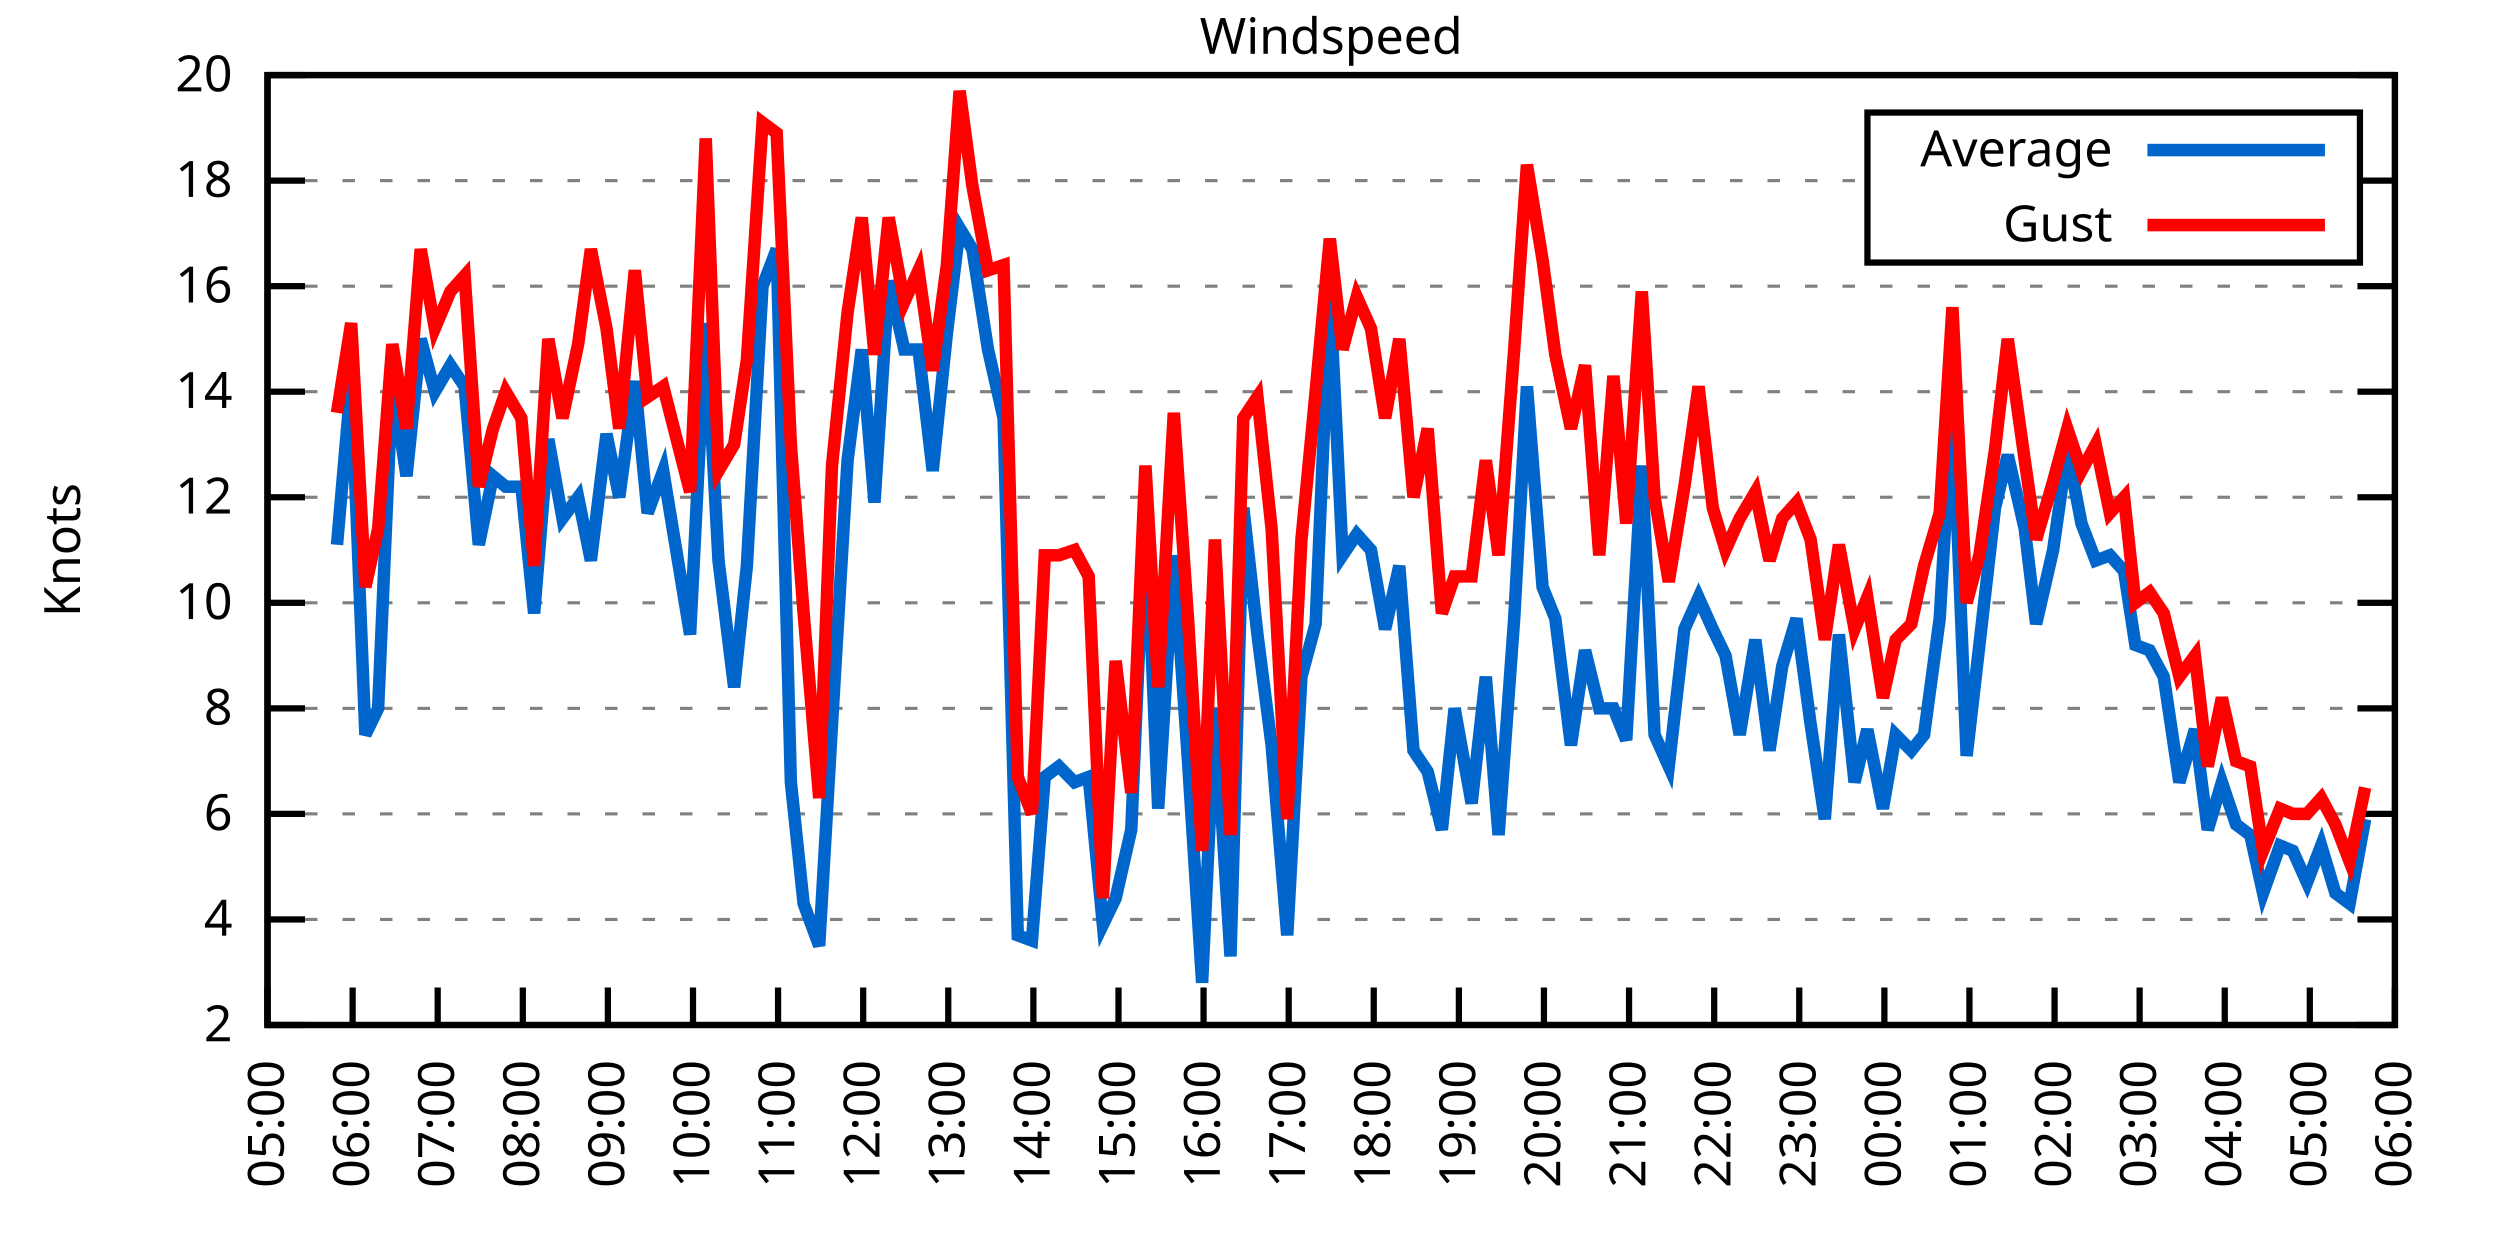
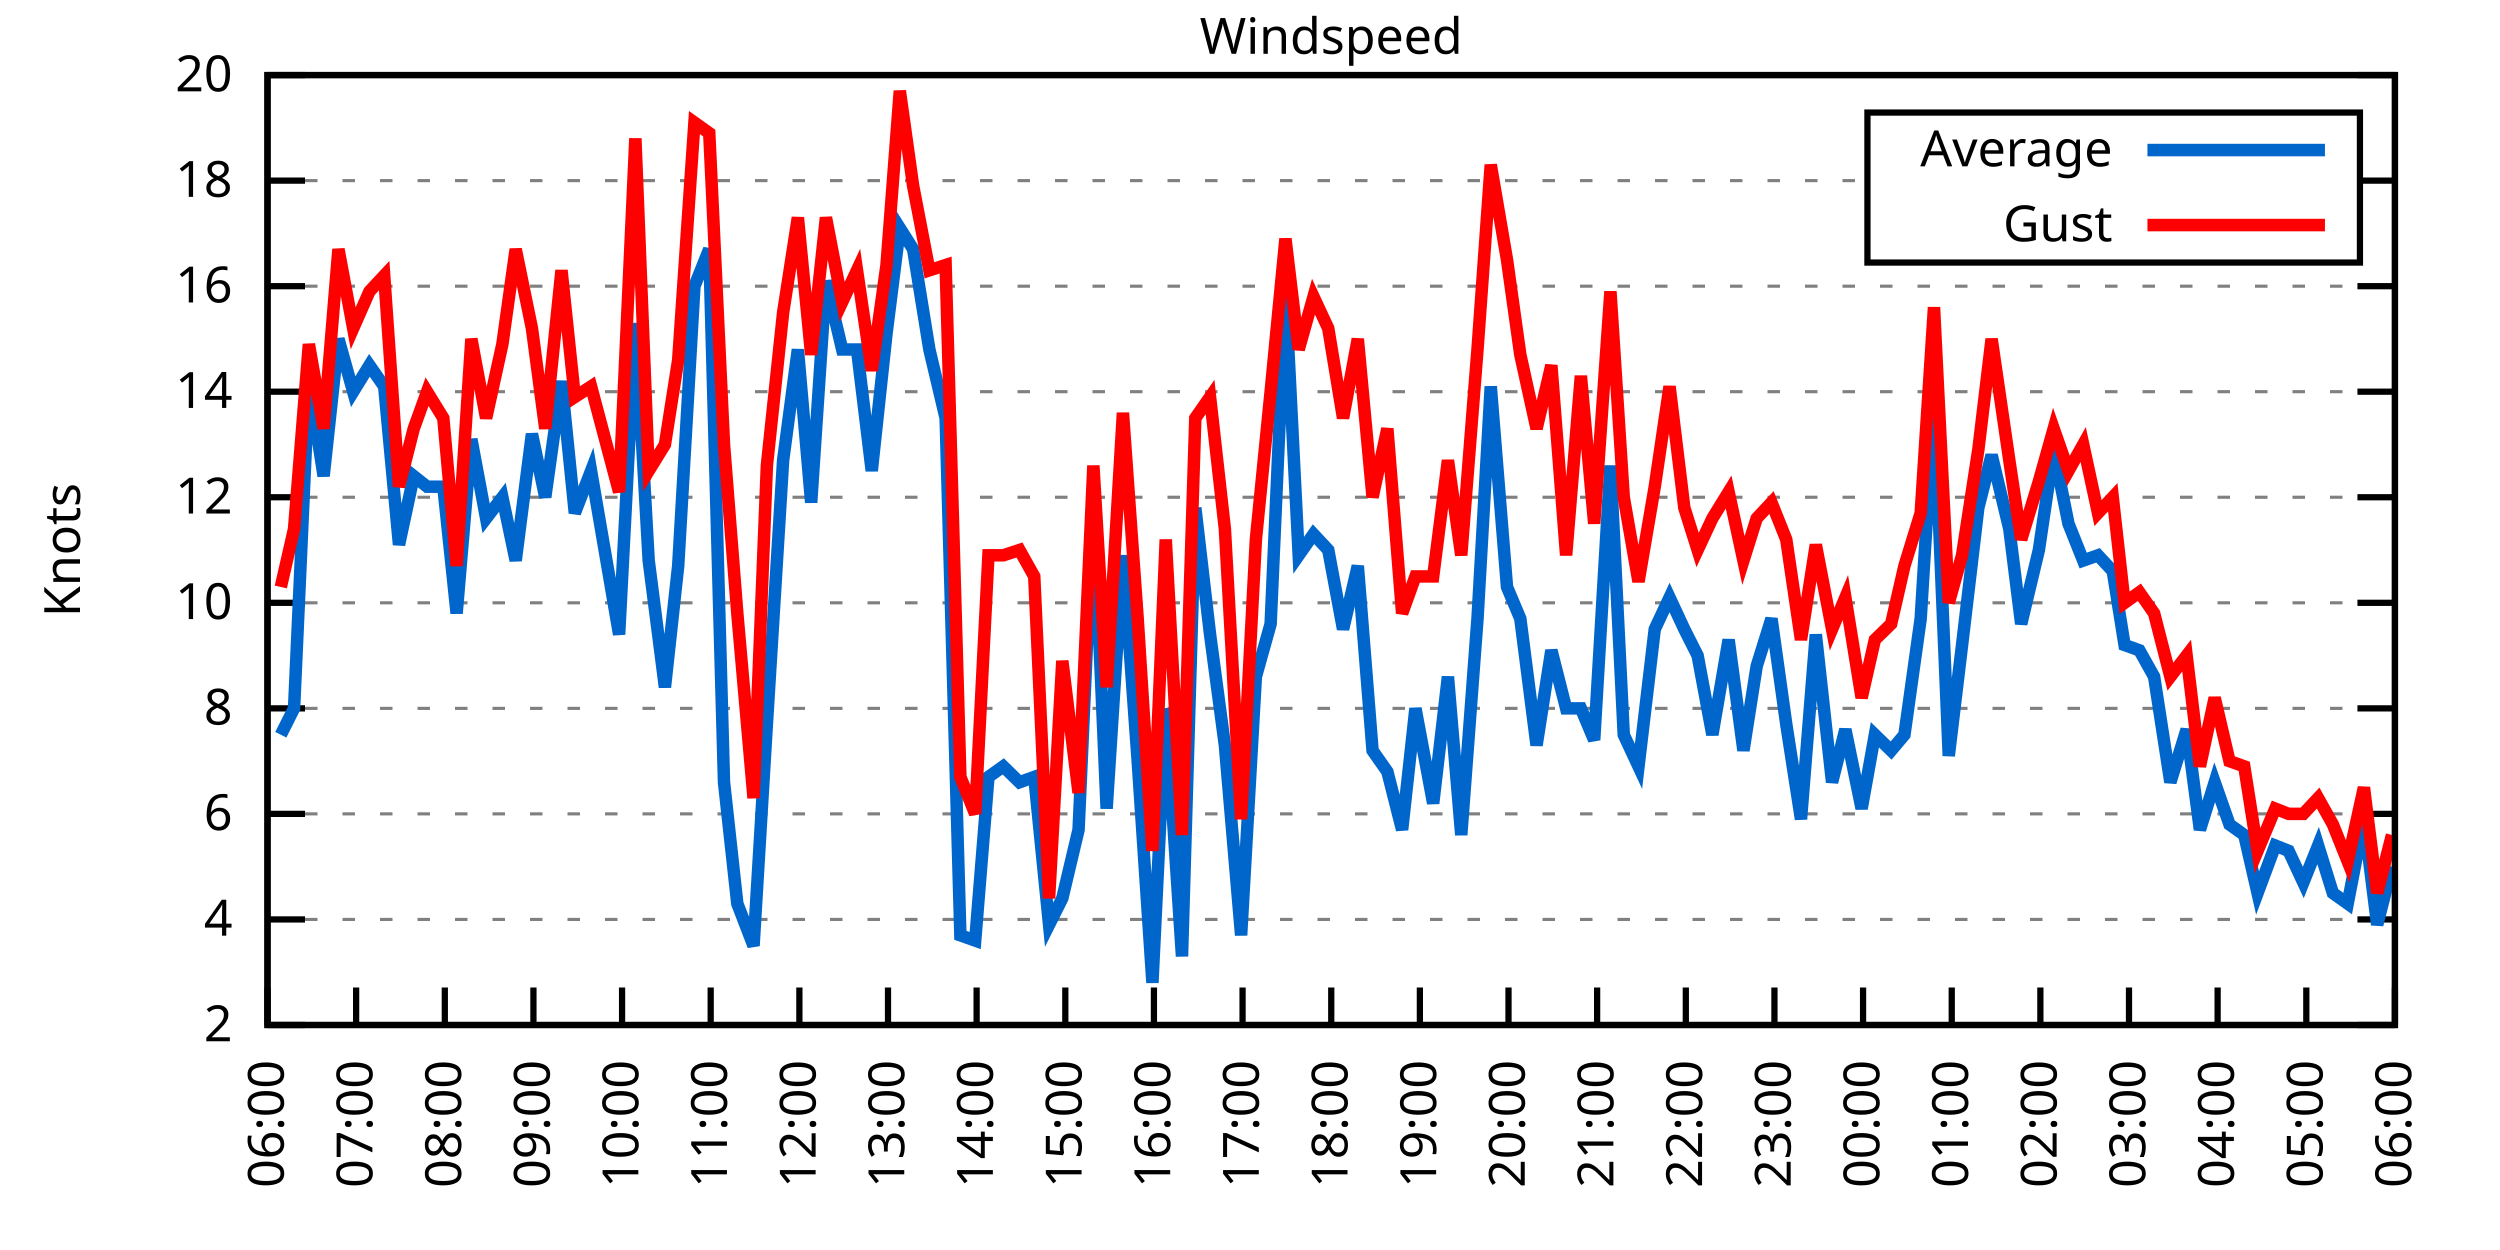
<svg xmlns="http://www.w3.org/2000/svg" xmlns:xlink="http://www.w3.org/1999/xlink" width="400" height="200" viewBox="0 0 400 200">
  <g id="gnuplot_canvas">
    <rect x="0" y="0" width="400" height="200" fill="none" />
    <defs>
      <circle id="gpDot" r="0.5" stroke-width="0.5" stroke="currentColor" />
      <path id="gpPt0" stroke-width="0.333" stroke="currentColor" d="M-1,0 h2 M0,-1 v2" />
      <path id="gpPt1" stroke-width="0.333" stroke="currentColor" d="M-1,-1 L1,1 M1,-1 L-1,1" />
      <path id="gpPt2" stroke-width="0.333" stroke="currentColor" d="M-1,0 L1,0 M0,-1 L0,1 M-1,-1 L1,1 M-1,1 L1,-1" />
      <rect id="gpPt3" stroke-width="0.333" stroke="currentColor" x="-1" y="-1" width="2" height="2" />
      <rect id="gpPt4" stroke-width="0.333" stroke="currentColor" fill="currentColor" x="-1" y="-1" width="2" height="2" />
      <circle id="gpPt5" stroke-width="0.333" stroke="currentColor" cx="0" cy="0" r="1" />
      <use xlink:href="#gpPt5" id="gpPt6" fill="currentColor" stroke="none" />
      <path id="gpPt7" stroke-width="0.333" stroke="currentColor" d="M0,-1.33 L-1.33,0.67 L1.33,0.67 z" />
      <use xlink:href="#gpPt7" id="gpPt8" fill="currentColor" stroke="none" />
      <use xlink:href="#gpPt7" id="gpPt9" stroke="currentColor" transform="rotate(180)" />
      <use xlink:href="#gpPt9" id="gpPt10" fill="currentColor" stroke="none" />
      <use xlink:href="#gpPt3" id="gpPt11" stroke="currentColor" transform="rotate(45)" />
      <use xlink:href="#gpPt11" id="gpPt12" fill="currentColor" stroke="none" />
      <path id="gpPt13" stroke-width="0.333" stroke="currentColor" d="M0,1.330 L1.265,0.411 L0.782,-1.067 L-0.782,-1.076 L-1.265,0.411 z" />
      <use xlink:href="#gpPt13" id="gpPt14" fill="currentColor" stroke="none" />
      <filter id="textbox" filterUnits="objectBoundingBox" x="0" y="0" height="1" width="1">
        <feFlood flood-color="white" flood-opacity="1" result="bgnd" />
        <feComposite in="SourceGraphic" in2="bgnd" operator="atop" />
      </filter>
      <filter id="greybox" filterUnits="objectBoundingBox" x="0" y="0" height="1" width="1">
        <feFlood flood-color="lightgrey" flood-opacity="1" result="grey" />
        <feComposite in="SourceGraphic" in2="grey" operator="atop" />
      </filter>
    </defs>
    <g fill="none" color="white" stroke="currentColor" stroke-width="1.00" stroke-linecap="butt" stroke-linejoin="miter">
</g>
    <g fill="none" color="black" stroke="currentColor" stroke-width="1.00" stroke-linecap="butt" stroke-linejoin="miter">
      <g stroke="none" shape-rendering="crispEdges">
        <polygon fill="rgb(255, 255, 255)" points="42.80,164.00 383.18,164.00 383.18,12.02 42.80,12.02 " />
      </g>
    </g>
    <g fill="none" color="black" stroke="currentColor" stroke-width="1.00" stroke-linecap="butt" stroke-linejoin="miter">
</g>
    <g fill="none" color="black" stroke="black" stroke-width="0.50" stroke-linecap="butt" stroke-linejoin="miter">
</g>
    <g fill="none" color="gray" stroke="currentColor" stroke-width="0.50" stroke-linecap="butt" stroke-linejoin="miter">
      <path stroke="gray" stroke-dasharray="2,4" class="gridline" d="M42.80,164.00 L383.19,164.00  " />
    </g>
    <g fill="none" color="gray" stroke="gray" stroke-width="1.00" stroke-linecap="butt" stroke-linejoin="miter">
</g>
    <g fill="none" color="black" stroke="currentColor" stroke-width="1.00" stroke-linecap="butt" stroke-linejoin="miter">
      <path stroke="black" d="M42.80,164.00 L48.80,164.00 M383.19,164.00 L377.19,164.00  " />
      <g transform="translate(37.20,166.60)" stroke="none" fill="black" font-family="Sans" font-size="8.00" text-anchor="end">
        <text>
          <tspan font-family="Sans"> 2</tspan>
        </text>
      </g>
    </g>
    <g fill="none" color="black" stroke="currentColor" stroke-width="1.00" stroke-linecap="butt" stroke-linejoin="miter">
</g>
    <g fill="none" color="black" stroke="black" stroke-width="0.50" stroke-linecap="butt" stroke-linejoin="miter">
</g>
    <g fill="none" color="gray" stroke="currentColor" stroke-width="0.50" stroke-linecap="butt" stroke-linejoin="miter">
      <path stroke="gray" stroke-dasharray="2,4" class="gridline" d="M42.80,147.11 L383.19,147.11  " />
    </g>
    <g fill="none" color="gray" stroke="gray" stroke-width="1.00" stroke-linecap="butt" stroke-linejoin="miter">
</g>
    <g fill="none" color="black" stroke="currentColor" stroke-width="1.00" stroke-linecap="butt" stroke-linejoin="miter">
      <path stroke="black" d="M42.80,147.11 L48.80,147.11 M383.19,147.11 L377.19,147.11  " />
      <g transform="translate(37.20,149.71)" stroke="none" fill="black" font-family="Sans" font-size="8.00" text-anchor="end">
        <text>
          <tspan font-family="Sans"> 4</tspan>
        </text>
      </g>
    </g>
    <g fill="none" color="black" stroke="currentColor" stroke-width="1.00" stroke-linecap="butt" stroke-linejoin="miter">
</g>
    <g fill="none" color="black" stroke="black" stroke-width="0.50" stroke-linecap="butt" stroke-linejoin="miter">
</g>
    <g fill="none" color="gray" stroke="currentColor" stroke-width="0.50" stroke-linecap="butt" stroke-linejoin="miter">
      <path stroke="gray" stroke-dasharray="2,4" class="gridline" d="M42.80,130.22 L383.19,130.22  " />
    </g>
    <g fill="none" color="gray" stroke="gray" stroke-width="1.00" stroke-linecap="butt" stroke-linejoin="miter">
</g>
    <g fill="none" color="black" stroke="currentColor" stroke-width="1.00" stroke-linecap="butt" stroke-linejoin="miter">
      <path stroke="black" d="M42.80,130.22 L48.80,130.22 M383.19,130.22 L377.19,130.22  " />
      <g transform="translate(37.20,132.82)" stroke="none" fill="black" font-family="Sans" font-size="8.00" text-anchor="end">
        <text>
          <tspan font-family="Sans"> 6</tspan>
        </text>
      </g>
    </g>
    <g fill="none" color="black" stroke="currentColor" stroke-width="1.00" stroke-linecap="butt" stroke-linejoin="miter">
</g>
    <g fill="none" color="black" stroke="black" stroke-width="0.50" stroke-linecap="butt" stroke-linejoin="miter">
</g>
    <g fill="none" color="gray" stroke="currentColor" stroke-width="0.50" stroke-linecap="butt" stroke-linejoin="miter">
      <path stroke="gray" stroke-dasharray="2,4" class="gridline" d="M42.80,113.34 L383.19,113.34  " />
    </g>
    <g fill="none" color="gray" stroke="gray" stroke-width="1.00" stroke-linecap="butt" stroke-linejoin="miter">
</g>
    <g fill="none" color="black" stroke="currentColor" stroke-width="1.00" stroke-linecap="butt" stroke-linejoin="miter">
      <path stroke="black" d="M42.80,113.34 L48.80,113.34 M383.19,113.34 L377.19,113.34  " />
      <g transform="translate(37.20,115.94)" stroke="none" fill="black" font-family="Sans" font-size="8.00" text-anchor="end">
        <text>
          <tspan font-family="Sans"> 8</tspan>
        </text>
      </g>
    </g>
    <g fill="none" color="black" stroke="currentColor" stroke-width="1.00" stroke-linecap="butt" stroke-linejoin="miter">
</g>
    <g fill="none" color="black" stroke="black" stroke-width="0.50" stroke-linecap="butt" stroke-linejoin="miter">
</g>
    <g fill="none" color="gray" stroke="currentColor" stroke-width="0.50" stroke-linecap="butt" stroke-linejoin="miter">
      <path stroke="gray" stroke-dasharray="2,4" class="gridline" d="M42.80,96.45 L383.19,96.45  " />
    </g>
    <g fill="none" color="gray" stroke="gray" stroke-width="1.00" stroke-linecap="butt" stroke-linejoin="miter">
</g>
    <g fill="none" color="black" stroke="currentColor" stroke-width="1.00" stroke-linecap="butt" stroke-linejoin="miter">
      <path stroke="black" d="M42.80,96.45 L48.80,96.45 M383.19,96.45 L377.19,96.45  " />
      <g transform="translate(37.20,99.05)" stroke="none" fill="black" font-family="Sans" font-size="8.00" text-anchor="end">
        <text>
          <tspan font-family="Sans"> 10</tspan>
        </text>
      </g>
    </g>
    <g fill="none" color="black" stroke="currentColor" stroke-width="1.00" stroke-linecap="butt" stroke-linejoin="miter">
</g>
    <g fill="none" color="black" stroke="black" stroke-width="0.50" stroke-linecap="butt" stroke-linejoin="miter">
</g>
    <g fill="none" color="gray" stroke="currentColor" stroke-width="0.50" stroke-linecap="butt" stroke-linejoin="miter">
      <path stroke="gray" stroke-dasharray="2,4" class="gridline" d="M42.80,79.56 L383.19,79.56  " />
    </g>
    <g fill="none" color="gray" stroke="gray" stroke-width="1.00" stroke-linecap="butt" stroke-linejoin="miter">
</g>
    <g fill="none" color="black" stroke="currentColor" stroke-width="1.00" stroke-linecap="butt" stroke-linejoin="miter">
      <path stroke="black" d="M42.80,79.56 L48.80,79.56 M383.19,79.56 L377.19,79.56  " />
      <g transform="translate(37.20,82.16)" stroke="none" fill="black" font-family="Sans" font-size="8.00" text-anchor="end">
        <text>
          <tspan font-family="Sans"> 12</tspan>
        </text>
      </g>
    </g>
    <g fill="none" color="black" stroke="currentColor" stroke-width="1.00" stroke-linecap="butt" stroke-linejoin="miter">
</g>
    <g fill="none" color="black" stroke="black" stroke-width="0.50" stroke-linecap="butt" stroke-linejoin="miter">
</g>
    <g fill="none" color="gray" stroke="currentColor" stroke-width="0.50" stroke-linecap="butt" stroke-linejoin="miter">
      <path stroke="gray" stroke-dasharray="2,4" class="gridline" d="M42.80,62.67 L383.19,62.67  " />
    </g>
    <g fill="none" color="gray" stroke="gray" stroke-width="1.00" stroke-linecap="butt" stroke-linejoin="miter">
</g>
    <g fill="none" color="black" stroke="currentColor" stroke-width="1.00" stroke-linecap="butt" stroke-linejoin="miter">
      <path stroke="black" d="M42.80,62.67 L48.80,62.67 M383.19,62.67 L377.19,62.67  " />
      <g transform="translate(37.20,65.27)" stroke="none" fill="black" font-family="Sans" font-size="8.00" text-anchor="end">
        <text>
          <tspan font-family="Sans"> 14</tspan>
        </text>
      </g>
    </g>
    <g fill="none" color="black" stroke="currentColor" stroke-width="1.00" stroke-linecap="butt" stroke-linejoin="miter">
</g>
    <g fill="none" color="black" stroke="black" stroke-width="0.50" stroke-linecap="butt" stroke-linejoin="miter">
</g>
    <g fill="none" color="gray" stroke="currentColor" stroke-width="0.50" stroke-linecap="butt" stroke-linejoin="miter">
      <path stroke="gray" stroke-dasharray="2,4" class="gridline" d="M42.80,45.79 L383.19,45.79  " />
    </g>
    <g fill="none" color="gray" stroke="gray" stroke-width="1.00" stroke-linecap="butt" stroke-linejoin="miter">
</g>
    <g fill="none" color="black" stroke="currentColor" stroke-width="1.00" stroke-linecap="butt" stroke-linejoin="miter">
      <path stroke="black" d="M42.80,45.79 L48.80,45.79 M383.19,45.79 L377.19,45.79  " />
      <g transform="translate(37.20,48.39)" stroke="none" fill="black" font-family="Sans" font-size="8.00" text-anchor="end">
        <text>
          <tspan font-family="Sans"> 16</tspan>
        </text>
      </g>
    </g>
    <g fill="none" color="black" stroke="currentColor" stroke-width="1.00" stroke-linecap="butt" stroke-linejoin="miter">
</g>
    <g fill="none" color="black" stroke="black" stroke-width="0.50" stroke-linecap="butt" stroke-linejoin="miter">
</g>
    <g fill="none" color="gray" stroke="currentColor" stroke-width="0.50" stroke-linecap="butt" stroke-linejoin="miter">
      <path stroke="gray" stroke-dasharray="2,4" class="gridline" d="M42.80,28.90 L298.79,28.90 M377.59,28.90 L383.19,28.90  " />
    </g>
    <g fill="none" color="gray" stroke="gray" stroke-width="1.00" stroke-linecap="butt" stroke-linejoin="miter">
</g>
    <g fill="none" color="black" stroke="currentColor" stroke-width="1.00" stroke-linecap="butt" stroke-linejoin="miter">
      <path stroke="black" d="M42.80,28.90 L48.80,28.90 M383.19,28.90 L377.19,28.90  " />
      <g transform="translate(37.20,31.50)" stroke="none" fill="black" font-family="Sans" font-size="8.00" text-anchor="end">
        <text>
          <tspan font-family="Sans"> 18</tspan>
        </text>
      </g>
    </g>
    <g fill="none" color="black" stroke="currentColor" stroke-width="1.00" stroke-linecap="butt" stroke-linejoin="miter">
</g>
    <g fill="none" color="black" stroke="black" stroke-width="0.50" stroke-linecap="butt" stroke-linejoin="miter">
</g>
    <g fill="none" color="gray" stroke="currentColor" stroke-width="0.50" stroke-linecap="butt" stroke-linejoin="miter">
      <path stroke="gray" stroke-dasharray="2,4" class="gridline" d="M42.80,12.01 L383.19,12.01  " />
    </g>
    <g fill="none" color="gray" stroke="gray" stroke-width="1.00" stroke-linecap="butt" stroke-linejoin="miter">
</g>
    <g fill="none" color="black" stroke="currentColor" stroke-width="1.00" stroke-linecap="butt" stroke-linejoin="miter">
      <path stroke="black" d="M42.80,12.01 L48.80,12.01 M383.19,12.01 L377.19,12.01  " />
      <g transform="translate(37.20,14.61)" stroke="none" fill="black" font-family="Sans" font-size="8.00" text-anchor="end">
        <text>
          <tspan font-family="Sans"> 20</tspan>
        </text>
      </g>
    </g>
    <g fill="none" color="black" stroke="currentColor" stroke-width="1.00" stroke-linecap="butt" stroke-linejoin="miter">
      <path stroke="black" d="M42.80,164.00 L42.80,158.00  " />
      <g transform="translate(45.40,169.60) rotate(270.00)" stroke="none" fill="black" font-family="Sans" font-size="8.00" text-anchor="end">
        <text>
-           <tspan font-family="Sans">05:00</tspan>
-         </text>
-       </g>
-     </g>
-     <g fill="none" color="black" stroke="currentColor" stroke-width="1.00" stroke-linecap="butt" stroke-linejoin="miter">
-       <path stroke="black" d="M56.42,164.00 L56.42,158.00  " />
-       <g transform="translate(59.02,169.60) rotate(270.00)" stroke="none" fill="black" font-family="Sans" font-size="8.00" text-anchor="end">
-         <text>
          <tspan font-family="Sans">06:00</tspan>
        </text>
      </g>
    </g>
    <g fill="none" color="black" stroke="currentColor" stroke-width="1.00" stroke-linecap="butt" stroke-linejoin="miter">
-       <path stroke="black" d="M70.03,164.00 L70.03,158.00  " />
-       <g transform="translate(72.63,169.60) rotate(270.00)" stroke="none" fill="black" font-family="Sans" font-size="8.00" text-anchor="end">
+       <path stroke="black" d="M56.98,164.00 L56.98,158.00  " />
+       <g transform="translate(59.58,169.60) rotate(270.00)" stroke="none" fill="black" font-family="Sans" font-size="8.00" text-anchor="end">
        <text>
          <tspan font-family="Sans">07:00</tspan>
        </text>
      </g>
    </g>
    <g fill="none" color="black" stroke="currentColor" stroke-width="1.00" stroke-linecap="butt" stroke-linejoin="miter">
-       <path stroke="black" d="M83.65,164.00 L83.65,158.00  " />
-       <g transform="translate(86.25,169.60) rotate(270.00)" stroke="none" fill="black" font-family="Sans" font-size="8.00" text-anchor="end">
+       <path stroke="black" d="M71.17,164.00 L71.17,158.00  " />
+       <g transform="translate(73.77,169.60) rotate(270.00)" stroke="none" fill="black" font-family="Sans" font-size="8.00" text-anchor="end">
        <text>
          <tspan font-family="Sans">08:00</tspan>
        </text>
      </g>
    </g>
    <g fill="none" color="black" stroke="currentColor" stroke-width="1.00" stroke-linecap="butt" stroke-linejoin="miter">
-       <path stroke="black" d="M97.26,164.00 L97.26,158.00  " />
-       <g transform="translate(99.86,169.60) rotate(270.00)" stroke="none" fill="black" font-family="Sans" font-size="8.00" text-anchor="end">
+       <path stroke="black" d="M85.35,164.00 L85.35,158.00  " />
+       <g transform="translate(87.95,169.60) rotate(270.00)" stroke="none" fill="black" font-family="Sans" font-size="8.00" text-anchor="end">
        <text>
          <tspan font-family="Sans">09:00</tspan>
        </text>
      </g>
    </g>
    <g fill="none" color="black" stroke="currentColor" stroke-width="1.00" stroke-linecap="butt" stroke-linejoin="miter">
-       <path stroke="black" d="M110.88,164.00 L110.88,158.00  " />
-       <g transform="translate(113.48,169.60) rotate(270.00)" stroke="none" fill="black" font-family="Sans" font-size="8.00" text-anchor="end">
+       <path stroke="black" d="M99.53,164.00 L99.53,158.00  " />
+       <g transform="translate(102.13,169.60) rotate(270.00)" stroke="none" fill="black" font-family="Sans" font-size="8.00" text-anchor="end">
        <text>
          <tspan font-family="Sans">10:00</tspan>
        </text>
      </g>
    </g>
    <g fill="none" color="black" stroke="currentColor" stroke-width="1.00" stroke-linecap="butt" stroke-linejoin="miter">
-       <path stroke="black" d="M124.49,164.00 L124.49,158.00  " />
-       <g transform="translate(127.09,169.60) rotate(270.00)" stroke="none" fill="black" font-family="Sans" font-size="8.00" text-anchor="end">
+       <path stroke="black" d="M113.71,164.00 L113.71,158.00  " />
+       <g transform="translate(116.31,169.60) rotate(270.00)" stroke="none" fill="black" font-family="Sans" font-size="8.00" text-anchor="end">
        <text>
          <tspan font-family="Sans">11:00</tspan>
        </text>
      </g>
    </g>
    <g fill="none" color="black" stroke="currentColor" stroke-width="1.00" stroke-linecap="butt" stroke-linejoin="miter">
-       <path stroke="black" d="M138.11,164.00 L138.11,158.00  " />
-       <g transform="translate(140.71,169.60) rotate(270.00)" stroke="none" fill="black" font-family="Sans" font-size="8.00" text-anchor="end">
+       <path stroke="black" d="M127.90,164.00 L127.90,158.00  " />
+       <g transform="translate(130.50,169.60) rotate(270.00)" stroke="none" fill="black" font-family="Sans" font-size="8.00" text-anchor="end">
        <text>
          <tspan font-family="Sans">12:00</tspan>
        </text>
      </g>
    </g>
    <g fill="none" color="black" stroke="currentColor" stroke-width="1.00" stroke-linecap="butt" stroke-linejoin="miter">
-       <path stroke="black" d="M151.72,164.00 L151.72,158.00  " />
-       <g transform="translate(154.32,169.60) rotate(270.00)" stroke="none" fill="black" font-family="Sans" font-size="8.00" text-anchor="end">
+       <path stroke="black" d="M142.08,164.00 L142.08,158.00  " />
+       <g transform="translate(144.68,169.60) rotate(270.00)" stroke="none" fill="black" font-family="Sans" font-size="8.00" text-anchor="end">
        <text>
          <tspan font-family="Sans">13:00</tspan>
        </text>
      </g>
    </g>
    <g fill="none" color="black" stroke="currentColor" stroke-width="1.00" stroke-linecap="butt" stroke-linejoin="miter">
-       <path stroke="black" d="M165.34,164.00 L165.34,158.00  " />
-       <g transform="translate(167.94,169.60) rotate(270.00)" stroke="none" fill="black" font-family="Sans" font-size="8.00" text-anchor="end">
+       <path stroke="black" d="M156.26,164.00 L156.26,158.00  " />
+       <g transform="translate(158.86,169.60) rotate(270.00)" stroke="none" fill="black" font-family="Sans" font-size="8.00" text-anchor="end">
        <text>
          <tspan font-family="Sans">14:00</tspan>
        </text>
      </g>
    </g>
    <g fill="none" color="black" stroke="currentColor" stroke-width="1.00" stroke-linecap="butt" stroke-linejoin="miter">
-       <path stroke="black" d="M178.96,164.00 L178.96,158.00  " />
-       <g transform="translate(181.56,169.60) rotate(270.00)" stroke="none" fill="black" font-family="Sans" font-size="8.00" text-anchor="end">
+       <path stroke="black" d="M170.45,164.00 L170.45,158.00  " />
+       <g transform="translate(173.05,169.60) rotate(270.00)" stroke="none" fill="black" font-family="Sans" font-size="8.00" text-anchor="end">
        <text>
          <tspan font-family="Sans">15:00</tspan>
        </text>
      </g>
    </g>
    <g fill="none" color="black" stroke="currentColor" stroke-width="1.00" stroke-linecap="butt" stroke-linejoin="miter">
-       <path stroke="black" d="M192.57,164.00 L192.57,158.00  " />
-       <g transform="translate(195.17,169.60) rotate(270.00)" stroke="none" fill="black" font-family="Sans" font-size="8.00" text-anchor="end">
+       <path stroke="black" d="M184.63,164.00 L184.63,158.00  " />
+       <g transform="translate(187.23,169.60) rotate(270.00)" stroke="none" fill="black" font-family="Sans" font-size="8.00" text-anchor="end">
        <text>
          <tspan font-family="Sans">16:00</tspan>
        </text>
      </g>
    </g>
    <g fill="none" color="black" stroke="currentColor" stroke-width="1.00" stroke-linecap="butt" stroke-linejoin="miter">
-       <path stroke="black" d="M206.19,164.00 L206.19,158.00  " />
-       <g transform="translate(208.79,169.60) rotate(270.00)" stroke="none" fill="black" font-family="Sans" font-size="8.00" text-anchor="end">
+       <path stroke="black" d="M198.81,164.00 L198.81,158.00  " />
+       <g transform="translate(201.41,169.60) rotate(270.00)" stroke="none" fill="black" font-family="Sans" font-size="8.00" text-anchor="end">
        <text>
          <tspan font-family="Sans">17:00</tspan>
        </text>
      </g>
    </g>
    <g fill="none" color="black" stroke="currentColor" stroke-width="1.00" stroke-linecap="butt" stroke-linejoin="miter">
-       <path stroke="black" d="M219.80,164.00 L219.80,158.00  " />
-       <g transform="translate(222.40,169.60) rotate(270.00)" stroke="none" fill="black" font-family="Sans" font-size="8.00" text-anchor="end">
+       <path stroke="black" d="M213.00,164.00 L213.00,158.00  " />
+       <g transform="translate(215.60,169.60) rotate(270.00)" stroke="none" fill="black" font-family="Sans" font-size="8.00" text-anchor="end">
        <text>
          <tspan font-family="Sans">18:00</tspan>
        </text>
      </g>
    </g>
    <g fill="none" color="black" stroke="currentColor" stroke-width="1.00" stroke-linecap="butt" stroke-linejoin="miter">
-       <path stroke="black" d="M233.42,164.00 L233.42,158.00  " />
-       <g transform="translate(236.02,169.60) rotate(270.00)" stroke="none" fill="black" font-family="Sans" font-size="8.00" text-anchor="end">
+       <path stroke="black" d="M227.18,164.00 L227.18,158.00  " />
+       <g transform="translate(229.78,169.60) rotate(270.00)" stroke="none" fill="black" font-family="Sans" font-size="8.00" text-anchor="end">
        <text>
          <tspan font-family="Sans">19:00</tspan>
        </text>
      </g>
    </g>
    <g fill="none" color="black" stroke="currentColor" stroke-width="1.00" stroke-linecap="butt" stroke-linejoin="miter">
-       <path stroke="black" d="M247.03,164.00 L247.03,158.00  " />
-       <g transform="translate(249.63,169.60) rotate(270.00)" stroke="none" fill="black" font-family="Sans" font-size="8.00" text-anchor="end">
+       <path stroke="black" d="M241.36,164.00 L241.36,158.00  " />
+       <g transform="translate(243.96,169.60) rotate(270.00)" stroke="none" fill="black" font-family="Sans" font-size="8.00" text-anchor="end">
        <text>
          <tspan font-family="Sans">20:00</tspan>
        </text>
      </g>
    </g>
    <g fill="none" color="black" stroke="currentColor" stroke-width="1.00" stroke-linecap="butt" stroke-linejoin="miter">
-       <path stroke="black" d="M260.65,164.00 L260.65,158.00  " />
-       <g transform="translate(263.25,169.60) rotate(270.00)" stroke="none" fill="black" font-family="Sans" font-size="8.00" text-anchor="end">
+       <path stroke="black" d="M255.54,164.00 L255.54,158.00  " />
+       <g transform="translate(258.14,169.60) rotate(270.00)" stroke="none" fill="black" font-family="Sans" font-size="8.00" text-anchor="end">
        <text>
          <tspan font-family="Sans">21:00</tspan>
        </text>
      </g>
    </g>
    <g fill="none" color="black" stroke="currentColor" stroke-width="1.00" stroke-linecap="butt" stroke-linejoin="miter">
-       <path stroke="black" d="M274.27,164.00 L274.27,158.00  " />
-       <g transform="translate(276.87,169.60) rotate(270.00)" stroke="none" fill="black" font-family="Sans" font-size="8.00" text-anchor="end">
+       <path stroke="black" d="M269.73,164.00 L269.73,158.00  " />
+       <g transform="translate(272.33,169.60) rotate(270.00)" stroke="none" fill="black" font-family="Sans" font-size="8.00" text-anchor="end">
        <text>
          <tspan font-family="Sans">22:00</tspan>
        </text>
      </g>
    </g>
    <g fill="none" color="black" stroke="currentColor" stroke-width="1.00" stroke-linecap="butt" stroke-linejoin="miter">
-       <path stroke="black" d="M287.88,164.00 L287.88,158.00  " />
-       <g transform="translate(290.48,169.60) rotate(270.00)" stroke="none" fill="black" font-family="Sans" font-size="8.00" text-anchor="end">
+       <path stroke="black" d="M283.91,164.00 L283.91,158.00  " />
+       <g transform="translate(286.51,169.60) rotate(270.00)" stroke="none" fill="black" font-family="Sans" font-size="8.00" text-anchor="end">
        <text>
          <tspan font-family="Sans">23:00</tspan>
        </text>
      </g>
    </g>
    <g fill="none" color="black" stroke="currentColor" stroke-width="1.00" stroke-linecap="butt" stroke-linejoin="miter">
-       <path stroke="black" d="M301.50,164.00 L301.50,158.00  " />
-       <g transform="translate(304.10,169.60) rotate(270.00)" stroke="none" fill="black" font-family="Sans" font-size="8.00" text-anchor="end">
+       <path stroke="black" d="M298.09,164.00 L298.09,158.00  " />
+       <g transform="translate(300.69,169.60) rotate(270.00)" stroke="none" fill="black" font-family="Sans" font-size="8.00" text-anchor="end">
        <text>
          <tspan font-family="Sans">00:00</tspan>
        </text>
      </g>
    </g>
    <g fill="none" color="black" stroke="currentColor" stroke-width="1.00" stroke-linecap="butt" stroke-linejoin="miter">
-       <path stroke="black" d="M315.11,164.00 L315.11,158.00  " />
-       <g transform="translate(317.71,169.60) rotate(270.00)" stroke="none" fill="black" font-family="Sans" font-size="8.00" text-anchor="end">
+       <path stroke="black" d="M312.28,164.00 L312.28,158.00  " />
+       <g transform="translate(314.88,169.60) rotate(270.00)" stroke="none" fill="black" font-family="Sans" font-size="8.00" text-anchor="end">
        <text>
          <tspan font-family="Sans">01:00</tspan>
        </text>
      </g>
    </g>
    <g fill="none" color="black" stroke="currentColor" stroke-width="1.00" stroke-linecap="butt" stroke-linejoin="miter">
-       <path stroke="black" d="M328.73,164.00 L328.73,158.00  " />
-       <g transform="translate(331.33,169.60) rotate(270.00)" stroke="none" fill="black" font-family="Sans" font-size="8.00" text-anchor="end">
+       <path stroke="black" d="M326.46,164.00 L326.46,158.00  " />
+       <g transform="translate(329.06,169.60) rotate(270.00)" stroke="none" fill="black" font-family="Sans" font-size="8.00" text-anchor="end">
        <text>
          <tspan font-family="Sans">02:00</tspan>
        </text>
      </g>
    </g>
    <g fill="none" color="black" stroke="currentColor" stroke-width="1.00" stroke-linecap="butt" stroke-linejoin="miter">
-       <path stroke="black" d="M342.34,164.00 L342.34,158.00  " />
-       <g transform="translate(344.94,169.60) rotate(270.00)" stroke="none" fill="black" font-family="Sans" font-size="8.00" text-anchor="end">
+       <path stroke="black" d="M340.64,164.00 L340.64,158.00  " />
+       <g transform="translate(343.24,169.60) rotate(270.00)" stroke="none" fill="black" font-family="Sans" font-size="8.00" text-anchor="end">
        <text>
          <tspan font-family="Sans">03:00</tspan>
        </text>
      </g>
    </g>
    <g fill="none" color="black" stroke="currentColor" stroke-width="1.00" stroke-linecap="butt" stroke-linejoin="miter">
-       <path stroke="black" d="M355.96,164.00 L355.96,158.00  " />
-       <g transform="translate(358.56,169.60) rotate(270.00)" stroke="none" fill="black" font-family="Sans" font-size="8.00" text-anchor="end">
+       <path stroke="black" d="M354.82,164.00 L354.82,158.00  " />
+       <g transform="translate(357.42,169.60) rotate(270.00)" stroke="none" fill="black" font-family="Sans" font-size="8.00" text-anchor="end">
        <text>
          <tspan font-family="Sans">04:00</tspan>
        </text>
      </g>
    </g>
    <g fill="none" color="black" stroke="currentColor" stroke-width="1.00" stroke-linecap="butt" stroke-linejoin="miter">
-       <path stroke="black" d="M369.57,164.00 L369.57,158.00  " />
-       <g transform="translate(372.17,169.60) rotate(270.00)" stroke="none" fill="black" font-family="Sans" font-size="8.00" text-anchor="end">
+       <path stroke="black" d="M369.01,164.00 L369.01,158.00  " />
+       <g transform="translate(371.61,169.60) rotate(270.00)" stroke="none" fill="black" font-family="Sans" font-size="8.00" text-anchor="end">
        <text>
          <tspan font-family="Sans">05:00</tspan>
        </text>
      </g>
    </g>
    <g fill="none" color="black" stroke="currentColor" stroke-width="1.00" stroke-linecap="butt" stroke-linejoin="miter">
      <path stroke="black" d="M383.19,164.00 L383.19,158.00  " />
      <g transform="translate(385.79,169.60) rotate(270.00)" stroke="none" fill="black" font-family="Sans" font-size="8.00" text-anchor="end">
        <text>
          <tspan font-family="Sans">06:00</tspan>
        </text>
      </g>
    </g>
    <g fill="none" color="black" stroke="currentColor" stroke-width="1.00" stroke-linecap="butt" stroke-linejoin="miter">
</g>
    <g fill="none" color="black" stroke="currentColor" stroke-width="1.00" stroke-linecap="butt" stroke-linejoin="miter">
      <path stroke="black" d="M42.80,12.01 L42.80,164.00 L383.19,164.00 L383.19,12.01 L42.80,12.01 Z  " />
    </g>
    <g fill="none" color="black" stroke="currentColor" stroke-width="1.00" stroke-linecap="butt" stroke-linejoin="miter">
</g>
    <g fill="none" color="black" stroke="currentColor" stroke-width="1.00" stroke-linecap="butt" stroke-linejoin="miter">
      <path stroke="black" d="M298.79,42.01 L298.79,18.01 L377.59,18.01 L377.59,42.01 L298.79,42.01 Z  " />
    </g>
    <g id="Windspeed_plot_1">
      <g fill="none" color="white" stroke="black" stroke-width="2.00" stroke-linecap="butt" stroke-linejoin="miter">
</g>
      <g fill="none" color="black" stroke="currentColor" stroke-width="2.00" stroke-linecap="butt" stroke-linejoin="miter">
        <g transform="translate(337.99,26.61)" stroke="none" fill="black" font-family="Sans" font-size="8.00" text-anchor="end">
          <text>
            <tspan font-family="Sans">Average</tspan>
          </text>
        </g>
      </g>
      <g fill="none" color="black" stroke="currentColor" stroke-width="2.00" stroke-linecap="butt" stroke-linejoin="miter">
-         <path stroke="rgb(  0, 102, 204)" d="M343.59,24.01 L371.99,24.01 M53.92,87.16 L56.19,60.98 L58.46,117.56 L60.50,113.34 L62.77,60.98 L65.04,76.18   L67.31,54.23 L69.58,62.67 L72.07,58.45 L74.34,61.83 L76.61,87.16 L78.88,76.18 L80.92,77.87 L83.42,77.87   L85.46,98.14 L87.73,70.27 L90.00,82.94 L92.50,79.56 L94.54,89.69 L97.04,69.43 L99.08,79.56 L101.57,60.98   L103.62,82.09 L106.11,75.34 L110.42,101.52 L112.92,51.70 L114.96,89.69 L117.46,109.96 L119.50,90.54 L122.00,45.79   L124.27,39.87 L126.54,125.16 L128.58,144.58 L131.07,151.33 L133.12,115.87 L135.61,73.65 L137.88,55.92 L139.92,80.41   L142.19,44.94 L144.69,55.92 L146.96,55.92 L149.23,75.34 L151.50,53.39 L153.54,36.50 L155.58,39.87 L158.08,55.92   L160.57,66.90 L162.84,149.65 L165.11,150.49 L167.16,124.31 L169.43,122.62 L171.92,125.16 L174.19,124.31 L176.46,147.96   L178.50,143.73 L181.00,132.76 L183.27,80.41 L185.31,129.38 L187.81,88.85 L190.08,121.78 L192.34,157.24 L194.39,113.34   L196.88,153.02 L198.93,81.25 L201.19,101.52 L203.46,119.25 L205.96,149.65 L208.23,108.27 L210.50,99.83 L212.77,46.63   L214.81,88.85 L217.08,85.47 L219.35,88.00 L221.62,100.67 L223.89,90.54 L226.16,120.09 L228.43,123.47 L230.70,132.76   L232.74,113.34 L235.46,128.54 L237.73,108.27 L239.77,133.60 L242.27,98.98 L244.31,61.83 L246.81,93.92 L248.85,98.98   L251.35,119.25 L253.61,104.05 L255.88,113.34 L258.15,113.34 L260.20,118.40 L262.69,74.49 L264.73,117.56 L267.00,122.62   L269.50,100.67 L271.77,95.60 L274.04,100.67 L276.08,104.89 L278.35,117.56 L280.85,102.36 L283.12,120.09 L285.16,106.58   L287.43,98.98 L289.70,115.87 L291.97,131.07 L294.23,101.52 L296.73,125.16 L298.77,116.71 L301.27,129.38 L303.31,117.56   L305.81,120.09 L307.85,117.56 L310.35,98.98 L312.39,64.36 L314.66,120.94 L316.70,103.20 L319.20,81.25 L321.24,72.81   L323.96,84.63 L325.78,99.83 L328.50,88.00 L330.77,71.96 L333.04,83.78 L335.31,89.69 L337.58,88.85 L339.85,91.38   L341.66,103.20 L343.93,104.05 L346.20,108.27 L348.70,125.16 L351.19,116.71 L353.24,132.76 L355.50,125.16 L357.77,131.91   L360.04,133.60 L362.09,142.89 L364.81,135.29 L366.85,136.14 L369.12,141.20 L371.39,135.29 L373.66,142.89 L375.93,144.58   L378.42,131.07  " />
+         <path stroke="rgb(  0, 102, 204)" d="M343.59,24.01 L371.99,24.01 M44.93,117.56 L47.05,113.34 L49.42,60.98 L51.78,76.18 L54.15,54.23 L56.51,62.67   L59.11,58.45 L61.47,61.83 L63.84,87.16 L66.20,76.18 L68.33,77.87 L70.93,77.87 L73.06,98.14 L75.42,70.27   L77.78,82.94 L80.38,79.56 L82.51,89.69 L85.11,69.43 L87.24,79.56 L89.84,60.98 L91.97,82.09 L94.57,75.34   L99.06,101.52 L101.66,51.70 L103.79,89.69 L106.39,109.96 L108.51,90.54 L111.11,45.79 L113.48,39.87 L115.84,125.16   L117.97,144.58 L120.57,151.33 L122.70,115.87 L125.30,73.65 L127.66,55.92 L129.79,80.41 L132.15,44.94 L134.75,55.92   L137.12,55.92 L139.48,75.34 L141.84,53.39 L143.97,36.50 L146.10,39.87 L148.70,55.92 L151.30,66.90 L153.66,149.65   L156.03,150.49 L158.15,124.31 L160.52,122.62 L163.12,125.16 L165.48,124.31 L167.85,147.96 L169.97,143.73 L172.57,132.76   L174.94,80.41 L177.06,129.38 L179.67,88.85 L182.03,121.78 L184.39,157.24 L186.52,113.34 L189.12,153.02 L191.25,81.25   L193.61,101.52 L195.98,119.25 L198.58,149.65 L200.94,108.27 L203.30,99.83 L205.67,46.63 L207.79,88.85 L210.16,85.47   L212.52,88.00 L214.89,100.67 L217.25,90.54 L219.61,120.09 L221.98,123.47 L224.34,132.76 L226.47,113.34 L229.31,128.54   L231.67,108.27 L233.80,133.60 L236.40,98.98 L238.52,61.83 L241.12,93.92 L243.25,98.98 L245.85,119.25 L248.22,104.05   L250.58,113.34 L252.94,113.34 L255.07,118.40 L257.67,74.49 L259.80,117.56 L262.16,122.62 L264.76,100.67 L267.13,95.60   L269.49,100.67 L271.62,104.89 L273.98,117.56 L276.58,102.36 L278.95,120.09 L281.07,106.58 L283.44,98.98 L285.80,115.87   L288.16,131.07 L290.53,101.52 L293.13,125.16 L295.26,116.71 L297.86,129.38 L299.98,117.56 L302.58,120.09 L304.71,117.56   L307.31,98.98 L309.44,64.36 L311.80,120.94 L313.93,103.20 L316.53,81.25 L318.66,72.81 L321.49,84.63 L323.39,99.83   L326.22,88.00 L328.59,71.96 L330.95,83.78 L333.31,89.69 L335.68,88.85 L338.04,91.38 L339.93,103.20 L342.30,104.05   L344.66,108.27 L347.26,125.16 L349.86,116.71 L351.99,132.76 L354.35,125.16 L356.72,131.91 L359.08,133.60 L361.21,142.89   L364.04,135.29 L366.17,136.14 L368.53,141.20 L370.90,135.29 L373.26,142.89 L375.63,144.58 L378.23,131.07 L380.35,147.96   L382.72,138.67  " />
      </g>
    </g>
    <g id="Windspeed_plot_2">
      <g fill="none" color="black" stroke="currentColor" stroke-width="2.00" stroke-linecap="butt" stroke-linejoin="miter">
        <g transform="translate(337.99,38.61)" stroke="none" fill="black" font-family="Sans" font-size="8.00" text-anchor="end">
          <text>
            <tspan font-family="Sans">Gust</tspan>
          </text>
        </g>
      </g>
      <g fill="none" color="black" stroke="currentColor" stroke-width="2.00" stroke-linecap="butt" stroke-linejoin="miter">
-         <path stroke="rgb(255,   0,   0)" d="M343.59,36.01 L371.99,36.01 M53.92,66.05 L56.19,51.70 L58.46,93.92 L60.50,84.63 L62.77,55.07 L65.04,68.58   L67.31,39.87 L69.58,52.54 L72.07,46.63 L74.34,44.10 L76.61,77.87 L78.88,68.58 L80.92,62.67 L83.42,66.90   L85.46,90.54 L87.73,54.23 L90.00,66.90 L92.50,55.07 L94.54,39.87 L97.04,52.54 L99.08,68.58 L101.57,43.25   L103.62,63.52 L106.11,61.83 L110.42,78.72 L112.92,22.14 L114.96,75.34 L117.46,71.12 L119.50,57.61 L122.00,19.61   L124.27,21.30 L126.54,71.12 L128.58,98.14 L131.07,127.69 L133.12,74.49 L135.61,50.01 L137.88,34.81 L139.92,56.76   L142.19,34.81 L144.69,48.32 L146.96,43.25 L149.23,59.30 L151.50,42.41 L153.54,14.54 L155.58,29.74 L158.08,43.25   L160.57,42.41 L162.84,124.31 L165.11,130.22 L167.16,88.85 L169.43,88.85 L171.92,88.00 L174.19,92.23 L176.46,143.73   L178.50,105.74 L181.00,126.85 L183.27,74.49 L185.31,109.96 L187.81,66.05 L190.08,98.98 L192.34,136.14 L194.39,86.32   L196.88,133.60 L198.93,66.90 L201.19,63.52 L203.46,84.63 L205.96,131.07 L208.23,86.32 L210.50,62.67 L212.77,38.19   L214.81,55.92 L217.08,47.47 L219.35,52.54 L221.62,66.90 L223.89,54.23 L226.16,79.56 L228.43,68.58 L230.70,98.14   L232.74,92.23 L235.46,92.23 L237.73,73.65 L239.77,88.85 L242.27,55.92 L244.31,26.36 L246.81,41.56 L248.85,56.76   L251.35,68.58 L253.61,58.45 L255.88,88.85 L258.15,60.14 L260.20,83.78 L262.69,46.63 L264.73,79.56 L267.00,93.07   L269.50,77.87 L271.77,61.83 L274.04,81.25 L276.08,88.00 L278.35,82.94 L280.85,78.72 L283.12,89.69 L285.16,82.94   L287.43,80.41 L289.70,86.32 L291.97,102.36 L294.23,87.16 L296.73,100.67 L298.77,95.60 L301.27,111.65 L303.31,102.36   L305.81,99.83 L307.85,90.54 L310.35,82.09 L312.39,49.16 L314.66,96.45 L316.70,88.85 L319.20,71.96 L321.24,54.23   L323.96,73.65 L325.78,86.32 L328.50,77.03 L330.77,68.58 L333.04,75.34 L335.31,71.12 L337.58,82.09 L339.85,79.56   L341.66,96.45 L343.93,94.76 L346.20,98.14 L348.70,108.27 L351.19,104.89 L353.24,122.62 L355.50,111.65 L357.77,121.78   L360.04,122.62 L362.09,136.14 L364.81,129.38 L366.85,130.22 L369.12,130.22 L371.39,127.69 L373.66,131.91 L375.93,137.82   L378.42,126.00  " />
+         <path stroke="rgb(255,   0,   0)" d="M343.59,36.01 L371.99,36.01 M44.93,93.92 L47.05,84.63 L49.42,55.07 L51.78,68.58 L54.15,39.87 L56.51,52.54   L59.11,46.63 L61.47,44.10 L63.84,77.87 L66.20,68.58 L68.33,62.67 L70.93,66.90 L73.06,90.54 L75.42,54.23   L77.78,66.90 L80.38,55.07 L82.51,39.87 L85.11,52.54 L87.24,68.58 L89.84,43.25 L91.97,63.52 L94.57,61.83   L99.06,78.72 L101.66,22.14 L103.79,75.34 L106.39,71.12 L108.51,57.61 L111.11,19.61 L113.48,21.30 L115.84,71.12   L117.97,98.14 L120.57,127.69 L122.70,74.49 L125.30,50.01 L127.66,34.81 L129.79,56.76 L132.15,34.81 L134.75,48.32   L137.12,43.25 L139.48,59.30 L141.84,42.41 L143.97,14.54 L146.10,29.74 L148.70,43.25 L151.30,42.41 L153.66,124.31   L156.03,130.22 L158.15,88.85 L160.52,88.85 L163.12,88.00 L165.48,92.23 L167.85,143.73 L169.97,105.74 L172.57,126.85   L174.94,74.49 L177.06,109.96 L179.67,66.05 L182.03,98.98 L184.39,136.14 L186.52,86.32 L189.12,133.60 L191.25,66.90   L193.61,63.52 L195.98,84.63 L198.58,131.07 L200.94,86.32 L203.30,62.67 L205.67,38.19 L207.79,55.92 L210.16,47.47   L212.52,52.54 L214.89,66.90 L217.25,54.23 L219.61,79.56 L221.98,68.58 L224.34,98.14 L226.47,92.23 L229.31,92.23   L231.67,73.65 L233.80,88.85 L236.40,55.92 L238.52,26.36 L241.12,41.56 L243.25,56.76 L245.85,68.58 L248.22,58.45   L250.58,88.85 L252.94,60.14 L255.07,83.78 L257.67,46.63 L259.80,79.56 L262.16,93.07 L264.76,77.87 L267.13,61.83   L269.49,81.25 L271.62,88.00 L273.98,82.94 L276.58,78.72 L278.95,89.69 L281.07,82.94 L283.44,80.41 L285.80,86.32   L288.16,102.36 L290.53,87.16 L293.13,100.67 L295.26,95.60 L297.86,111.65 L299.98,102.36 L302.58,99.83 L304.71,90.54   L307.31,82.09 L309.44,49.16 L311.80,96.45 L313.93,88.85 L316.53,71.96 L318.66,54.23 L321.49,73.65 L323.39,86.32   L326.22,77.03 L328.59,68.58 L330.95,75.34 L333.31,71.12 L335.68,82.09 L338.04,79.56 L339.93,96.45 L342.30,94.76   L344.66,98.14 L347.26,108.27 L349.86,104.89 L351.99,122.62 L354.35,111.65 L356.72,121.78 L359.08,122.62 L361.21,136.14   L364.04,129.38 L366.17,130.22 L368.53,130.22 L370.90,127.69 L373.26,131.91 L375.63,137.82 L378.23,126.00 L380.35,142.89   L382.72,133.60  " />
      </g>
    </g>
    <g fill="none" color="black" stroke="currentColor" stroke-width="2.00" stroke-linecap="butt" stroke-linejoin="miter">
</g>
    <g fill="none" color="black" stroke="black" stroke-width="1.00" stroke-linecap="butt" stroke-linejoin="miter">
</g>
    <g fill="none" color="black" stroke="currentColor" stroke-width="1.00" stroke-linecap="butt" stroke-linejoin="miter">
      <path stroke="black" d="M42.80,12.01 L42.80,164.00 L383.19,164.00 L383.19,12.01 L42.80,12.01 Z  " />
      <g transform="translate(12.80,88.01) rotate(270.00)" stroke="none" fill="black" font-family="Sans" font-size="8.00" text-anchor="middle">
        <text>
          <tspan font-family="Sans">Knots</tspan>
        </text>
      </g>
    </g>
    <g fill="none" color="black" stroke="currentColor" stroke-width="1.00" stroke-linecap="butt" stroke-linejoin="miter">
</g>
    <g fill="none" color="black" stroke="currentColor" stroke-width="1.00" stroke-linecap="butt" stroke-linejoin="miter">
      <g transform="translate(212.99,8.61)" stroke="none" fill="black" font-family="Sans" font-size="8.00" text-anchor="middle">
        <text>
          <tspan font-family="Sans">Windspeed</tspan>
        </text>
      </g>
    </g>
    <g fill="none" color="black" stroke="currentColor" stroke-width="1.00" stroke-linecap="butt" stroke-linejoin="miter">
</g>
  </g>
</svg>
